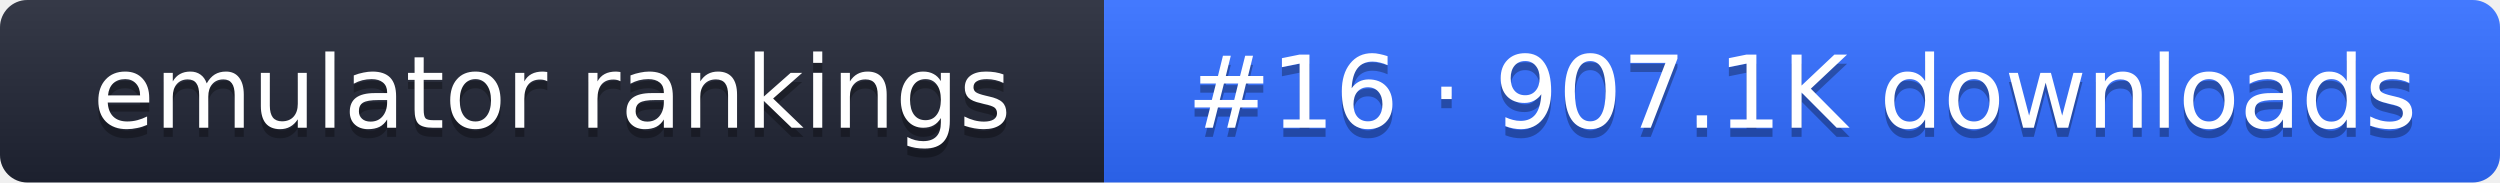
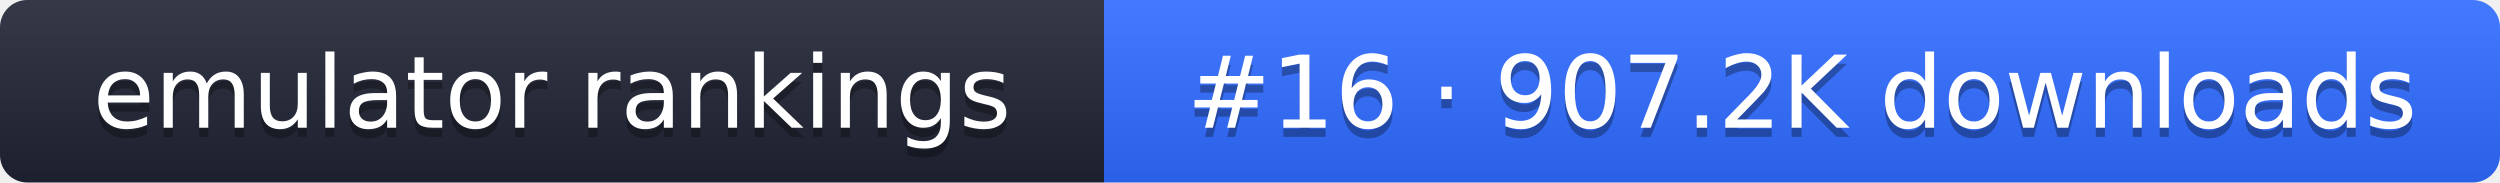
- <svg xmlns="http://www.w3.org/2000/svg" width="274" height="20" role="img" aria-label="emulator rankings: #16 · 907.1K downloads">
+ <svg xmlns="http://www.w3.org/2000/svg" width="274" height="20" role="img" aria-label="emulator rankings: #16 · 907.2K downloads">
  <linearGradient id="g" x2="0" y2="100%">
    <stop offset="0" stop-color="#fff" stop-opacity=".1" />
    <stop offset="1" stop-opacity=".1" />
  </linearGradient>
  <clipPath id="r">
    <rect width="274" height="20" rx="3" fill="#fff" />
  </clipPath>
  <g clip-path="url(#r)">
    <rect width="121" height="20" fill="#1f2433" />
    <rect x="121" width="153" height="20" fill="#2f6bff" />
    <rect width="274" height="20" fill="url(#g)" />
  </g>
  <g fill="#fff" text-anchor="middle" font-family="Verdana,DejaVu Sans,sans-serif" font-size="11">
    <text x="60.5" y="15" fill="#010101" fill-opacity=".3">emulator rankings</text>
    <text x="60.5" y="14">emulator rankings</text>
-     <text x="197.5" y="15" fill="#010101" fill-opacity=".3">#16 · 907.1K downloads</text>
-     <text x="197.5" y="14">#16 · 907.1K downloads</text>
+     <text x="197.5" y="15" fill="#010101" fill-opacity=".3">#16 · 907.2K downloads</text>
+     <text x="197.5" y="14">#16 · 907.2K downloads</text>
  </g>
</svg>
